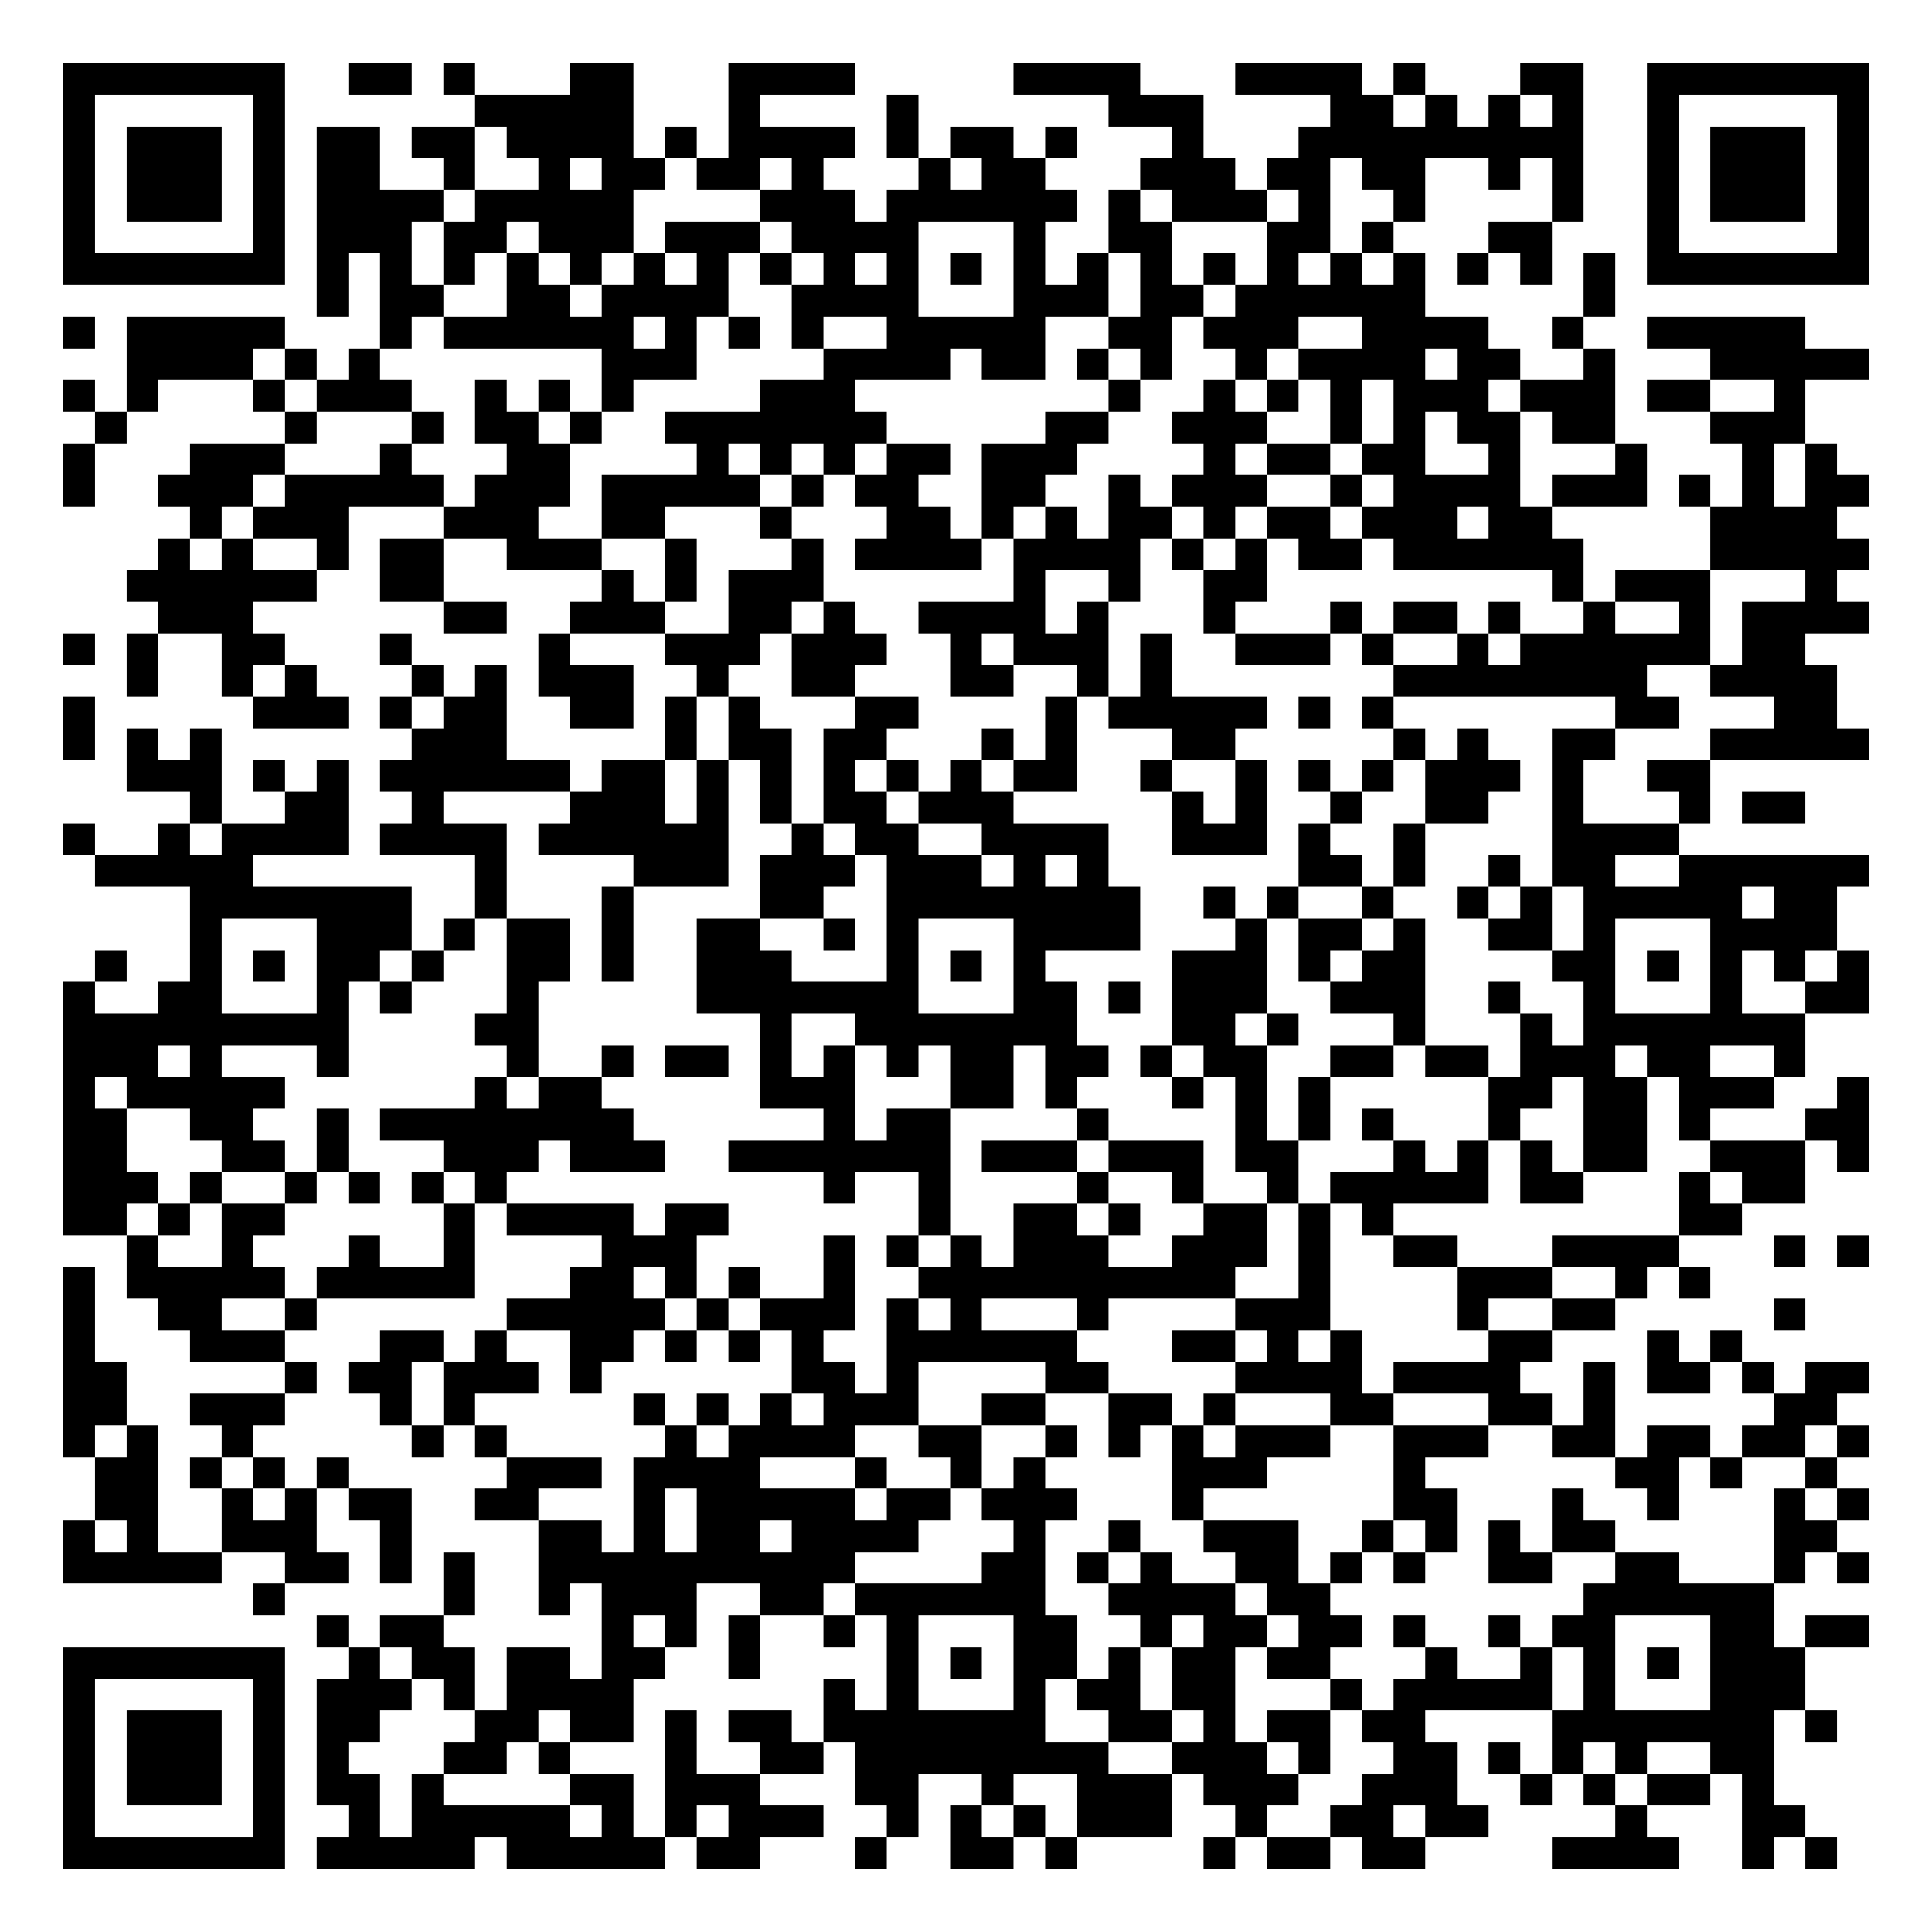
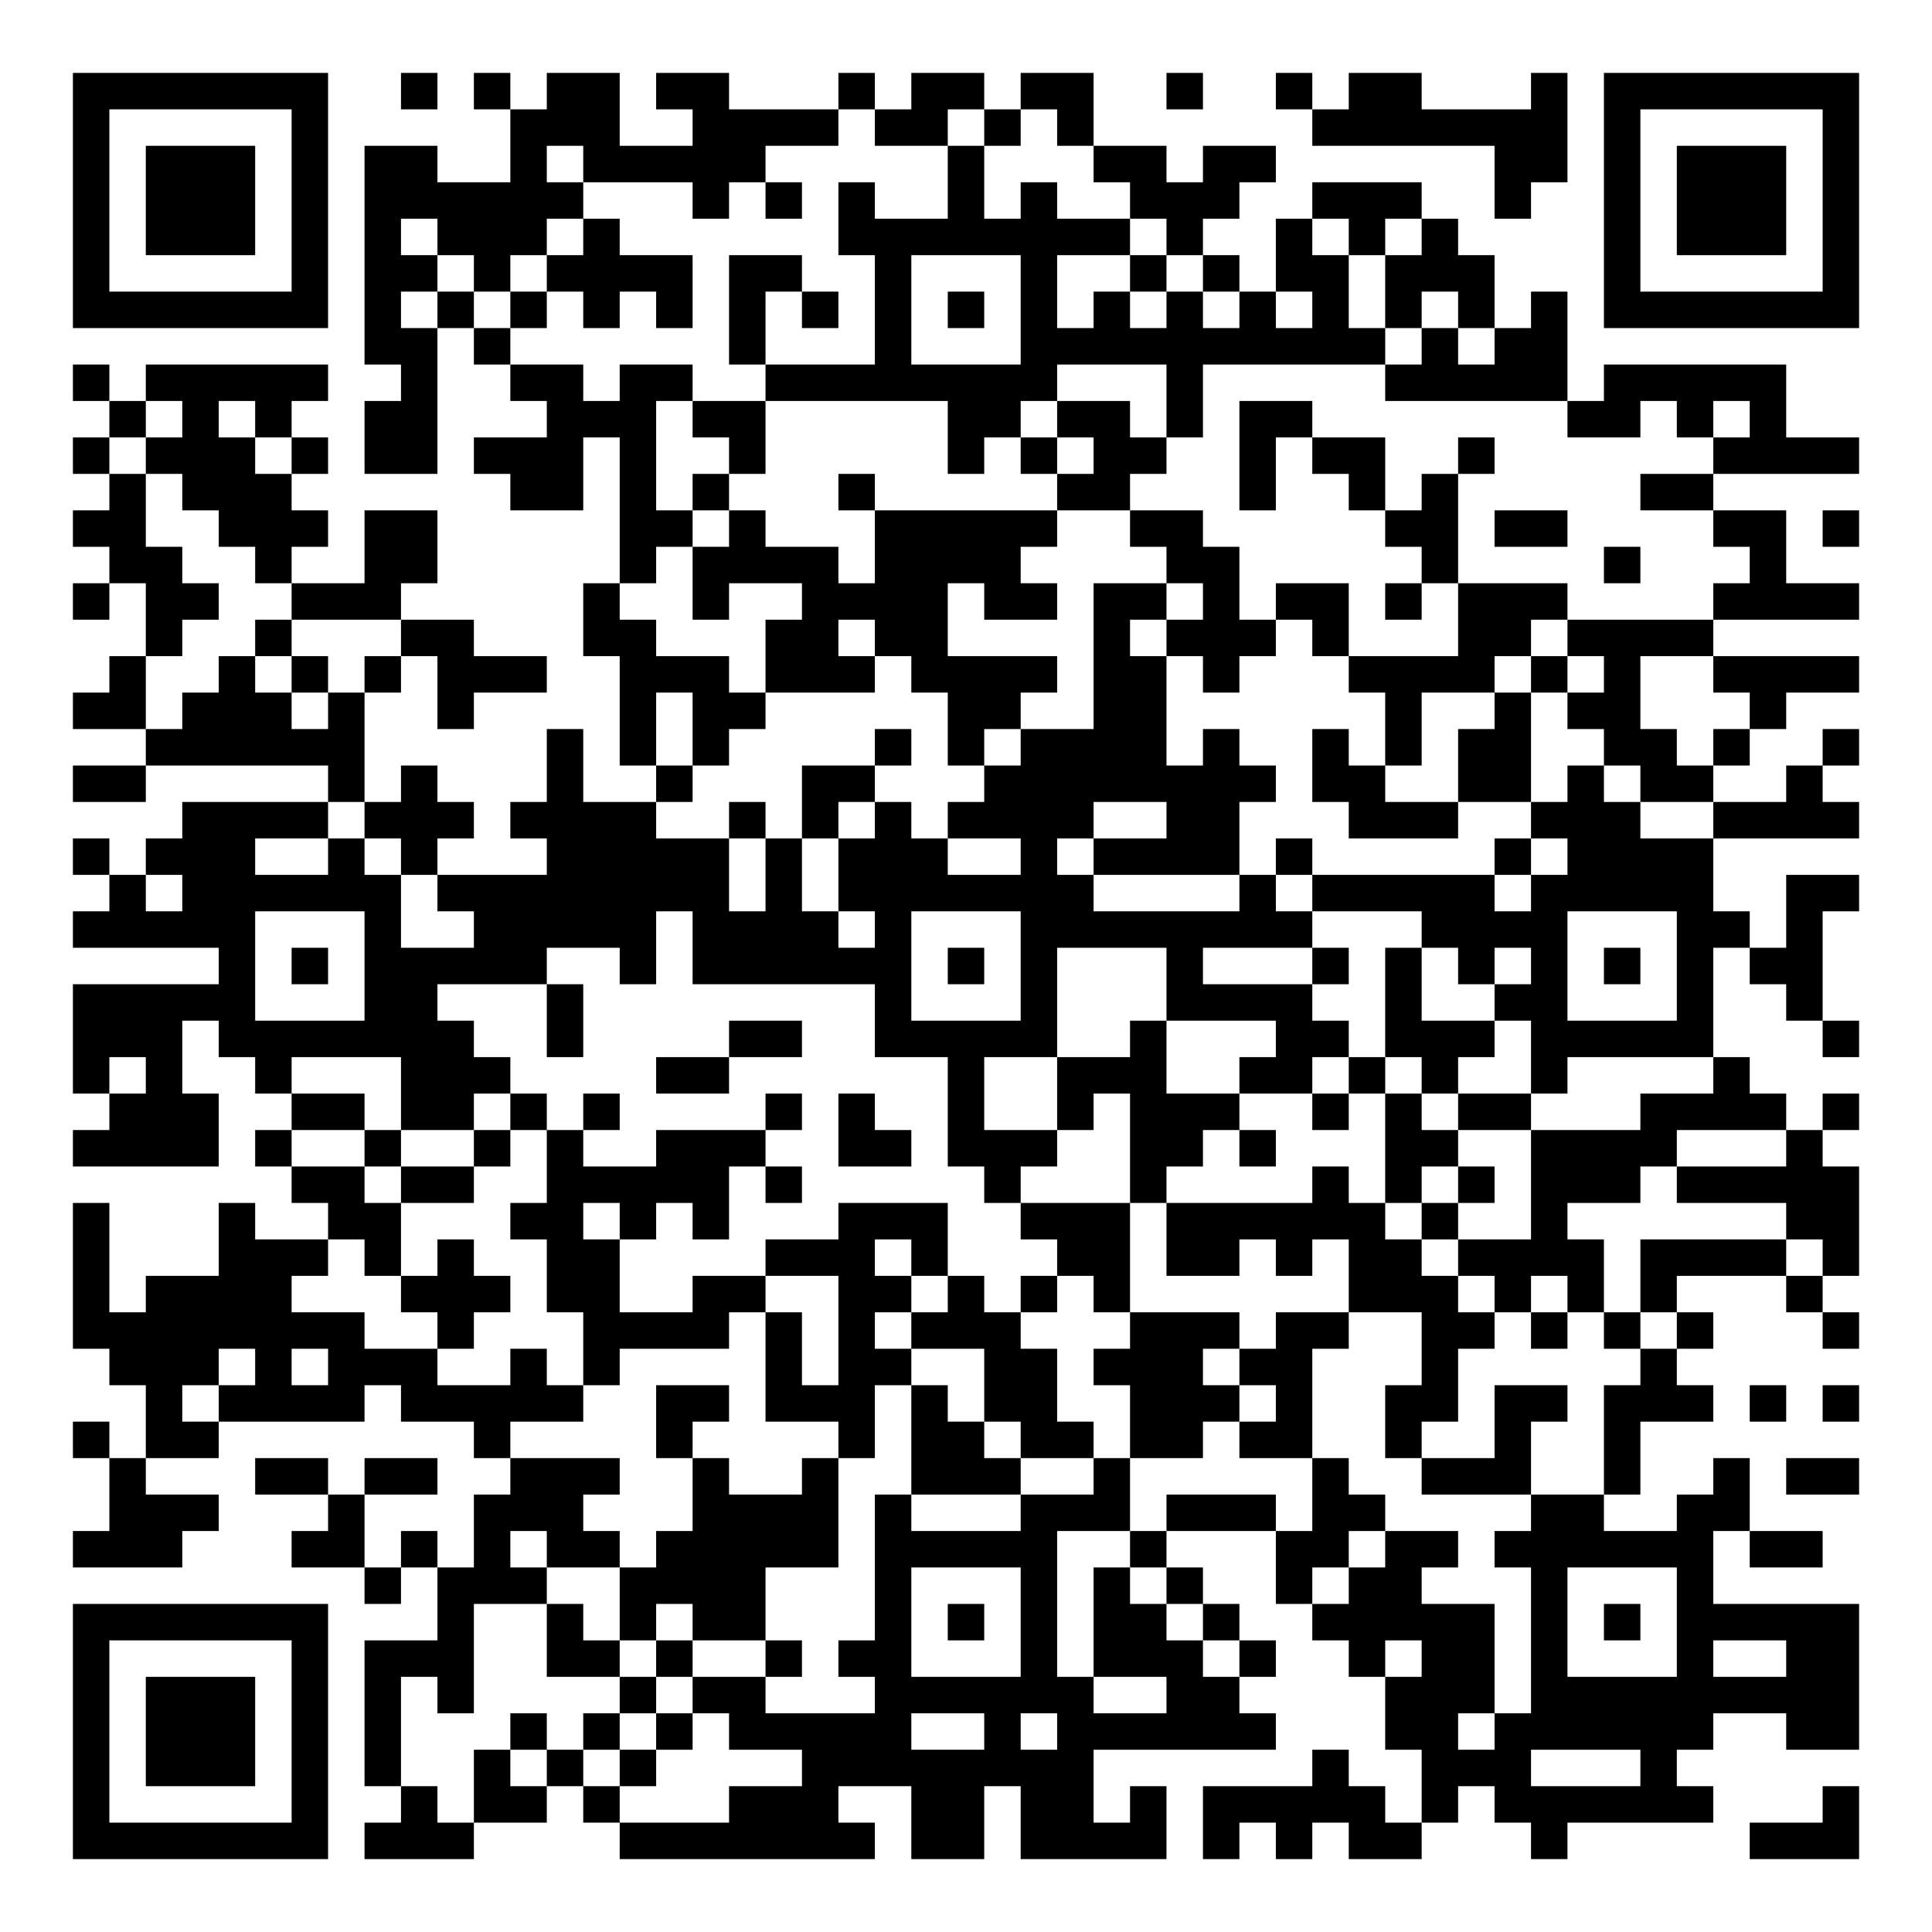
- <svg xmlns="http://www.w3.org/2000/svg" width="244" height="244" class="segno">
+ <svg xmlns="http://www.w3.org/2000/svg" width="212" height="212" class="segno">
  <g transform="scale(4)">
-     <path fill="#fff" d="M0 0h61v61h-61z" />
-     <path class="qrline" stroke="#000" d="M2 2.5h7m2 0h2m1 0h1m3 0h2m3 0h4m5 0h4m3 0h4m1 0h1m3 0h2m2 0h7m-57 1h1m5 0h1m6 0h5m3 0h1m4 0h1m6 0h3m4 0h2m1 0h1m1 0h1m1 0h1m2 0h1m5 0h1m-57 1h1m1 0h3m1 0h1m1 0h2m1 0h2m1 0h4m1 0h1m1 0h4m1 0h1m1 0h2m1 0h1m3 0h1m3 0h9m2 0h1m1 0h3m1 0h1m-57 1h1m1 0h3m1 0h1m1 0h2m2 0h1m2 0h1m1 0h2m1 0h2m1 0h1m3 0h1m1 0h2m3 0h3m1 0h2m1 0h2m2 0h1m1 0h1m2 0h1m1 0h3m1 0h1m-57 1h1m1 0h3m1 0h1m1 0h4m1 0h5m4 0h3m1 0h6m1 0h1m1 0h3m1 0h1m2 0h1m4 0h1m2 0h1m1 0h3m1 0h1m-57 1h1m5 0h1m1 0h3m1 0h2m1 0h3m1 0h3m1 0h4m3 0h1m2 0h2m3 0h2m1 0h1m3 0h2m3 0h1m5 0h1m-57 1h7m1 0h1m1 0h1m1 0h1m1 0h1m1 0h1m1 0h1m1 0h1m1 0h1m1 0h1m1 0h1m1 0h1m1 0h1m1 0h1m1 0h1m1 0h1m1 0h1m1 0h1m1 0h1m1 0h1m1 0h1m1 0h1m1 0h7m-49 1h1m1 0h2m2 0h2m1 0h4m2 0h4m3 0h3m1 0h2m1 0h6m5 0h1m-49 1h1m1 0h5m3 0h1m1 0h6m1 0h1m1 0h1m1 0h1m2 0h5m2 0h2m1 0h3m2 0h4m2 0h1m2 0h5m-53 1h4m1 0h1m1 0h1m7 0h3m4 0h4m1 0h2m1 0h1m1 0h1m2 0h1m1 0h4m1 0h2m2 0h1m3 0h5m-57 1h1m1 0h1m3 0h1m1 0h3m2 0h1m1 0h1m1 0h1m4 0h3m8 0h1m2 0h1m1 0h1m1 0h1m1 0h3m1 0h3m1 0h2m2 0h1m-54 1h1m5 0h1m3 0h1m1 0h2m1 0h1m2 0h7m5 0h2m2 0h3m2 0h1m1 0h1m1 0h2m1 0h2m3 0h3m-55 1h1m3 0h3m3 0h1m3 0h2m4 0h1m1 0h1m1 0h1m1 0h2m1 0h3m4 0h1m1 0h2m1 0h2m2 0h1m3 0h1m3 0h1m1 0h1m-56 1h1m2 0h3m1 0h5m1 0h3m1 0h5m1 0h1m1 0h2m2 0h2m2 0h1m1 0h3m2 0h1m1 0h4m1 0h3m1 0h1m1 0h1m1 0h2m-53 1h1m1 0h3m3 0h3m2 0h2m3 0h1m3 0h2m1 0h1m1 0h1m1 0h2m1 0h1m1 0h2m1 0h3m1 0h2m5 0h4m-53 1h1m1 0h1m2 0h1m1 0h2m2 0h3m2 0h1m3 0h1m1 0h4m1 0h4m1 0h1m1 0h1m1 0h2m1 0h6m4 0h5m-55 1h6m2 0h2m5 0h1m1 0h1m1 0h3m6 0h1m2 0h1m2 0h2m9 0h1m1 0h3m3 0h1m-53 1h3m6 0h2m2 0h3m2 0h2m1 0h1m2 0h4m1 0h1m3 0h1m3 0h1m1 0h2m1 0h1m2 0h1m2 0h1m1 0h4m-57 1h1m1 0h1m2 0h2m3 0h1m4 0h1m3 0h3m1 0h3m2 0h1m1 0h3m1 0h1m2 0h3m1 0h1m2 0h1m1 0h6m1 0h2m-53 1h1m2 0h1m1 0h1m3 0h1m1 0h1m1 0h3m2 0h1m2 0h2m3 0h2m2 0h1m1 0h1m7 0h8m2 0h4m-56 1h1m5 0h3m1 0h1m1 0h2m2 0h2m1 0h1m1 0h1m3 0h2m4 0h1m1 0h5m1 0h1m1 0h1m7 0h2m3 0h2m-56 1h1m1 0h1m1 0h1m6 0h3m5 0h1m1 0h2m1 0h2m3 0h1m1 0h1m3 0h2m5 0h1m1 0h1m2 0h2m3 0h5m-55 1h3m1 0h1m1 0h1m1 0h6m1 0h2m1 0h1m1 0h1m1 0h1m1 0h1m1 0h1m1 0h2m2 0h1m2 0h1m1 0h1m1 0h1m1 0h3m1 0h1m2 0h2m-48 1h1m2 0h2m2 0h1m4 0h3m1 0h1m1 0h1m1 0h2m1 0h3m5 0h1m1 0h1m2 0h1m2 0h2m2 0h1m3 0h1m1 0h2m-55 1h1m2 0h1m1 0h4m1 0h4m1 0h6m2 0h1m1 0h2m2 0h4m2 0h3m1 0h1m2 0h1m4 0h4m-50 1h5m7 0h1m4 0h3m1 0h3m1 0h3m1 0h1m1 0h1m6 0h2m1 0h1m2 0h1m1 0h2m2 0h6m-53 1h7m2 0h1m3 0h1m4 0h2m2 0h8m2 0h1m1 0h1m2 0h1m2 0h1m1 0h1m1 0h5m1 0h2m-52 1h1m3 0h3m1 0h1m1 0h2m1 0h1m2 0h2m2 0h1m1 0h1m3 0h4m3 0h1m1 0h2m1 0h1m2 0h2m1 0h1m3 0h4m-55 1h1m2 0h1m1 0h1m1 0h2m1 0h1m2 0h2m1 0h1m2 0h3m3 0h1m1 0h1m1 0h1m4 0h3m1 0h1m1 0h2m4 0h2m1 0h1m1 0h1m1 0h1m1 0h1m-57 1h1m2 0h2m3 0h1m1 0h1m3 0h1m5 0h7m3 0h2m1 0h1m1 0h3m2 0h3m2 0h1m2 0h1m3 0h1m2 0h2m-57 1h9m4 0h2m7 0h1m2 0h7m3 0h2m1 0h1m3 0h1m3 0h1m1 0h7m-55 1h3m1 0h1m3 0h1m5 0h1m2 0h1m1 0h2m1 0h1m1 0h1m1 0h1m1 0h2m1 0h2m1 0h1m1 0h2m2 0h2m1 0h2m1 0h3m1 0h2m2 0h1m-55 1h1m1 0h5m6 0h1m1 0h2m5 0h3m3 0h2m1 0h1m3 0h1m1 0h1m1 0h1m5 0h2m1 0h2m1 0h3m2 0h1m-57 1h2m2 0h2m2 0h1m1 0h8m6 0h1m1 0h2m4 0h1m4 0h1m1 0h1m1 0h1m3 0h1m2 0h2m1 0h1m3 0h2m-57 1h2m3 0h2m1 0h1m3 0h3m1 0h3m2 0h7m1 0h3m1 0h3m1 0h2m3 0h1m1 0h1m1 0h1m1 0h2m2 0h3m1 0h1m-57 1h3m1 0h1m2 0h1m1 0h1m1 0h1m1 0h1m10 0h1m2 0h1m4 0h1m2 0h1m2 0h1m1 0h5m1 0h2m3 0h1m1 0h2m-55 1h2m1 0h1m1 0h2m5 0h1m1 0h4m1 0h2m6 0h1m2 0h2m1 0h1m2 0h2m1 0h1m1 0h1m9 0h2m-51 1h1m2 0h1m3 0h1m2 0h1m4 0h3m4 0h1m1 0h1m1 0h1m1 0h3m2 0h3m1 0h1m2 0h2m3 0h4m3 0h1m1 0h1m-57 1h1m1 0h5m1 0h5m3 0h2m1 0h1m1 0h1m2 0h1m2 0h10m2 0h1m4 0h3m2 0h1m1 0h1m-52 1h1m2 0h2m2 0h1m6 0h5m1 0h1m1 0h3m1 0h1m1 0h1m3 0h1m4 0h3m4 0h1m2 0h2m5 0h1m-55 1h1m3 0h3m3 0h2m1 0h1m2 0h2m1 0h1m1 0h1m1 0h1m2 0h6m3 0h2m1 0h1m1 0h1m4 0h2m3 0h1m1 0h1m-53 1h2m5 0h1m1 0h2m1 0h3m1 0h1m6 0h2m1 0h1m4 0h2m4 0h4m1 0h4m2 0h1m1 0h2m1 0h1m1 0h2m-57 1h2m2 0h3m3 0h1m1 0h1m5 0h1m1 0h1m1 0h1m1 0h3m2 0h2m2 0h2m1 0h1m3 0h2m3 0h2m1 0h1m5 0h2m-56 1h1m1 0h1m2 0h1m5 0h1m1 0h1m5 0h1m1 0h4m2 0h2m2 0h1m1 0h1m1 0h1m1 0h3m2 0h3m2 0h2m1 0h2m1 0h2m1 0h1m-56 1h2m1 0h1m1 0h1m1 0h1m5 0h3m1 0h4m3 0h1m2 0h1m1 0h1m4 0h3m4 0h1m6 0h2m1 0h1m2 0h1m-55 1h2m2 0h1m1 0h1m1 0h2m2 0h2m3 0h1m1 0h5m1 0h2m1 0h3m3 0h1m6 0h2m3 0h1m2 0h1m3 0h1m1 0h1m-57 1h1m1 0h1m2 0h3m2 0h1m4 0h2m1 0h1m1 0h2m1 0h4m3 0h1m2 0h1m2 0h3m2 0h1m1 0h1m1 0h1m1 0h2m5 0h2m-56 1h5m2 0h2m1 0h1m1 0h1m2 0h10m4 0h2m1 0h1m1 0h1m2 0h2m1 0h1m1 0h1m2 0h2m2 0h2m3 0h1m1 0h1m-51 1h1m5 0h1m2 0h1m1 0h3m2 0h2m1 0h6m2 0h4m1 0h2m8 0h6m-46 1h1m1 0h2m5 0h1m1 0h1m1 0h1m2 0h1m1 0h1m3 0h2m2 0h1m1 0h2m1 0h2m1 0h1m2 0h1m1 0h2m3 0h2m1 0h2m-57 1h7m2 0h1m1 0h2m1 0h2m1 0h2m2 0h1m4 0h1m1 0h1m1 0h2m1 0h1m1 0h2m1 0h2m3 0h1m2 0h1m1 0h1m1 0h1m1 0h3m-55 1h1m5 0h1m1 0h3m1 0h1m1 0h4m6 0h1m1 0h1m3 0h1m1 0h2m1 0h2m3 0h1m1 0h5m1 0h1m3 0h3m-55 1h1m1 0h3m1 0h1m1 0h2m3 0h2m1 0h2m1 0h1m1 0h2m1 0h7m2 0h2m1 0h1m1 0h2m1 0h2m4 0h7m1 0h1m-56 1h1m1 0h3m1 0h1m1 0h1m3 0h2m1 0h1m3 0h1m2 0h2m1 0h8m2 0h3m1 0h1m2 0h2m1 0h1m1 0h1m1 0h1m2 0h2m-54 1h1m1 0h3m1 0h1m1 0h2m1 0h1m4 0h2m1 0h3m3 0h2m2 0h1m2 0h3m1 0h3m2 0h3m2 0h1m1 0h1m1 0h2m1 0h1m-54 1h1m5 0h1m2 0h1m1 0h5m1 0h1m1 0h1m1 0h3m2 0h1m1 0h1m1 0h1m1 0h3m2 0h1m2 0h2m1 0h2m4 0h1m3 0h2m-55 1h7m1 0h5m1 0h5m1 0h2m3 0h1m2 0h2m1 0h1m4 0h1m1 0h2m1 0h2m4 0h4m2 0h1m1 0h1" />
+     <path fill="#fff" d="M0 0h53v53h-53z" />
+     <path class="qrline" stroke="#000" d="M2 2.5h7m2 0h1m1 0h1m1 0h2m1 0h2m3 0h1m1 0h2m1 0h2m2 0h1m2 0h1m1 0h2m3 0h1m1 0h7m-49 1h1m5 0h1m5 0h3m2 0h4m1 0h2m1 0h1m1 0h1m6 0h7m1 0h1m5 0h1m-49 1h1m1 0h3m1 0h1m1 0h2m2 0h1m1 0h5m5 0h1m3 0h2m1 0h2m6 0h2m1 0h1m1 0h3m1 0h1m-49 1h1m1 0h3m1 0h1m1 0h6m3 0h1m1 0h1m1 0h1m2 0h1m1 0h1m2 0h3m2 0h3m2 0h1m2 0h1m1 0h3m1 0h1m-49 1h1m1 0h3m1 0h1m1 0h1m1 0h3m1 0h1m6 0h8m1 0h1m2 0h1m1 0h1m1 0h1m4 0h1m1 0h3m1 0h1m-49 1h1m5 0h1m1 0h2m1 0h1m1 0h4m1 0h2m2 0h1m3 0h1m2 0h1m1 0h1m1 0h2m1 0h3m3 0h1m5 0h1m-49 1h7m1 0h1m1 0h1m1 0h1m1 0h1m1 0h1m1 0h1m1 0h1m1 0h1m1 0h1m1 0h1m1 0h1m1 0h1m1 0h1m1 0h1m1 0h1m1 0h1m1 0h1m1 0h7m-41 1h2m1 0h1m6 0h1m3 0h1m3 0h10m1 0h1m1 0h2m-41 1h1m1 0h5m2 0h1m2 0h2m1 0h2m2 0h8m3 0h1m5 0h5m1 0h5m-46 1h1m1 0h1m1 0h1m2 0h2m3 0h3m1 0h2m5 0h2m1 0h2m1 0h1m1 0h2m7 0h2m1 0h1m1 0h1m-47 1h1m1 0h3m1 0h1m1 0h2m1 0h3m1 0h1m2 0h1m5 0h1m1 0h1m1 0h2m2 0h1m1 0h2m2 0h1m6 0h4m-48 1h1m1 0h3m6 0h2m1 0h1m1 0h1m3 0h1m5 0h2m3 0h1m2 0h1m1 0h1m5 0h2m-45 1h2m2 0h3m1 0h2m5 0h2m1 0h1m3 0h5m2 0h2m5 0h2m1 0h2m4 0h2m1 0h1m-48 1h2m2 0h1m2 0h2m5 0h1m1 0h4m1 0h4m4 0h2m5 0h1m4 0h1m3 0h1m-47 1h1m1 0h2m2 0h3m5 0h1m2 0h1m2 0h4m1 0h2m1 0h2m1 0h1m1 0h2m1 0h1m1 0h3m4 0h4m-47 1h1m2 0h1m3 0h2m3 0h2m3 0h2m1 0h2m4 0h1m1 0h3m1 0h1m3 0h2m1 0h4m-44 1h1m2 0h1m1 0h1m1 0h1m1 0h3m2 0h3m1 0h3m1 0h4m1 0h2m1 0h1m3 0h4m1 0h1m1 0h1m2 0h4m-49 1h2m1 0h3m1 0h1m2 0h1m4 0h1m1 0h2m5 0h2m2 0h2m6 0h1m2 0h1m1 0h2m3 0h1m-45 1h6m5 0h1m1 0h1m1 0h1m4 0h1m1 0h1m1 0h4m1 0h1m2 0h1m1 0h1m1 0h2m2 0h2m1 0h1m2 0h1m-49 1h2m5 0h1m1 0h1m3 0h1m2 0h1m3 0h2m3 0h8m1 0h2m2 0h2m1 0h1m1 0h2m2 0h1m-45 1h4m1 0h3m1 0h4m2 0h1m1 0h1m1 0h1m1 0h4m2 0h2m3 0h3m2 0h3m2 0h4m-49 1h1m1 0h3m2 0h1m1 0h1m3 0h5m1 0h1m1 0h3m2 0h1m1 0h4m1 0h1m5 0h1m1 0h4m-44 1h1m1 0h6m1 0h8m1 0h1m1 0h7m4 0h1m1 0h5m1 0h5m2 0h2m-49 1h5m3 0h1m2 0h5m1 0h4m1 0h1m3 0h8m3 0h4m3 0h2m1 0h1m-44 1h1m1 0h1m1 0h5m2 0h1m1 0h6m1 0h1m1 0h1m3 0h1m3 0h1m1 0h1m1 0h1m1 0h1m1 0h1m1 0h1m1 0h2m-48 1h5m3 0h2m3 0h1m8 0h1m3 0h1m3 0h4m2 0h1m2 0h2m3 0h1m2 0h1m-48 1h3m1 0h7m2 0h1m4 0h2m2 0h5m2 0h1m3 0h2m1 0h3m1 0h5m3 0h1m-49 1h1m1 0h1m2 0h1m3 0h3m4 0h2m6 0h1m2 0h3m2 0h2m1 0h1m1 0h1m2 0h1m4 0h1m-45 1h3m2 0h2m1 0h2m1 0h1m1 0h1m4 0h1m1 0h1m2 0h1m2 0h1m1 0h3m2 0h1m1 0h1m1 0h2m3 0h4m1 0h1m-49 1h4m1 0h1m2 0h1m2 0h1m1 0h1m2 0h3m2 0h2m1 0h3m2 0h2m1 0h1m3 0h2m2 0h4m3 0h1m-42 1h2m1 0h2m2 0h5m1 0h1m5 0h1m3 0h1m4 0h1m1 0h1m1 0h1m1 0h3m1 0h5m-49 1h1m3 0h1m2 0h2m3 0h2m1 0h1m1 0h1m3 0h3m2 0h3m1 0h6m1 0h1m2 0h1m6 0h2m-49 1h1m3 0h3m1 0h1m1 0h1m2 0h2m4 0h3m1 0h1m3 0h2m1 0h2m1 0h1m1 0h2m1 0h4m1 0h4m1 0h1m-49 1h1m1 0h4m3 0h3m1 0h2m2 0h2m2 0h2m1 0h1m1 0h1m1 0h1m6 0h3m1 0h1m1 0h1m1 0h1m3 0h1m-48 1h8m2 0h1m3 0h4m1 0h1m1 0h1m1 0h3m3 0h3m1 0h2m2 0h2m1 0h1m1 0h1m1 0h1m3 0h1m-48 1h3m1 0h1m1 0h3m2 0h1m1 0h1m4 0h1m1 0h2m2 0h2m1 0h3m1 0h2m3 0h1m5 0h1m-42 1h1m1 0h4m1 0h5m2 0h2m1 0h3m1 0h1m1 0h2m2 0h3m1 0h1m2 0h2m1 0h2m1 0h3m1 0h1m1 0h1m-49 1h1m1 0h2m7 0h1m4 0h1m4 0h1m1 0h2m1 0h2m1 0h2m1 0h2m2 0h1m2 0h1m2 0h1m-42 1h1m3 0h2m1 0h2m2 0h3m2 0h1m2 0h1m2 0h3m2 0h1m5 0h1m2 0h3m2 0h1m2 0h1m1 0h2m-48 1h3m3 0h1m3 0h3m3 0h4m1 0h1m3 0h3m1 0h3m1 0h2m4 0h2m2 0h2m-46 1h3m3 0h2m1 0h1m1 0h1m1 0h2m1 0h5m1 0h5m2 0h1m3 0h2m1 0h2m1 0h6m1 0h2m-40 1h1m1 0h3m2 0h4m3 0h1m3 0h1m1 0h1m1 0h1m2 0h1m1 0h2m3 0h1m3 0h1m-45 1h7m3 0h1m2 0h1m1 0h1m1 0h2m3 0h1m1 0h1m1 0h1m1 0h2m1 0h1m2 0h5m1 0h1m1 0h1m1 0h5m-49 1h1m5 0h1m1 0h3m2 0h2m1 0h1m2 0h1m1 0h2m3 0h1m1 0h3m1 0h1m2 0h1m1 0h2m1 0h1m3 0h1m2 0h2m-49 1h1m1 0h3m1 0h1m1 0h1m1 0h1m4 0h1m1 0h2m3 0h6m2 0h2m4 0h3m1 0h9m-49 1h1m1 0h3m1 0h1m1 0h1m3 0h1m1 0h1m1 0h1m1 0h5m2 0h1m1 0h6m3 0h2m1 0h6m2 0h2m-49 1h1m1 0h3m1 0h1m1 0h1m2 0h1m1 0h1m1 0h1m4 0h8m6 0h1m2 0h3m3 0h1m-44 1h1m5 0h1m2 0h1m1 0h2m1 0h1m3 0h3m2 0h2m1 0h2m1 0h1m1 0h5m1 0h1m1 0h6m3 0h1m-49 1h7m1 0h3m4 0h7m1 0h2m1 0h4m1 0h1m1 0h1m1 0h2m3 0h1m5 0h3" />
  </g>
</svg>
